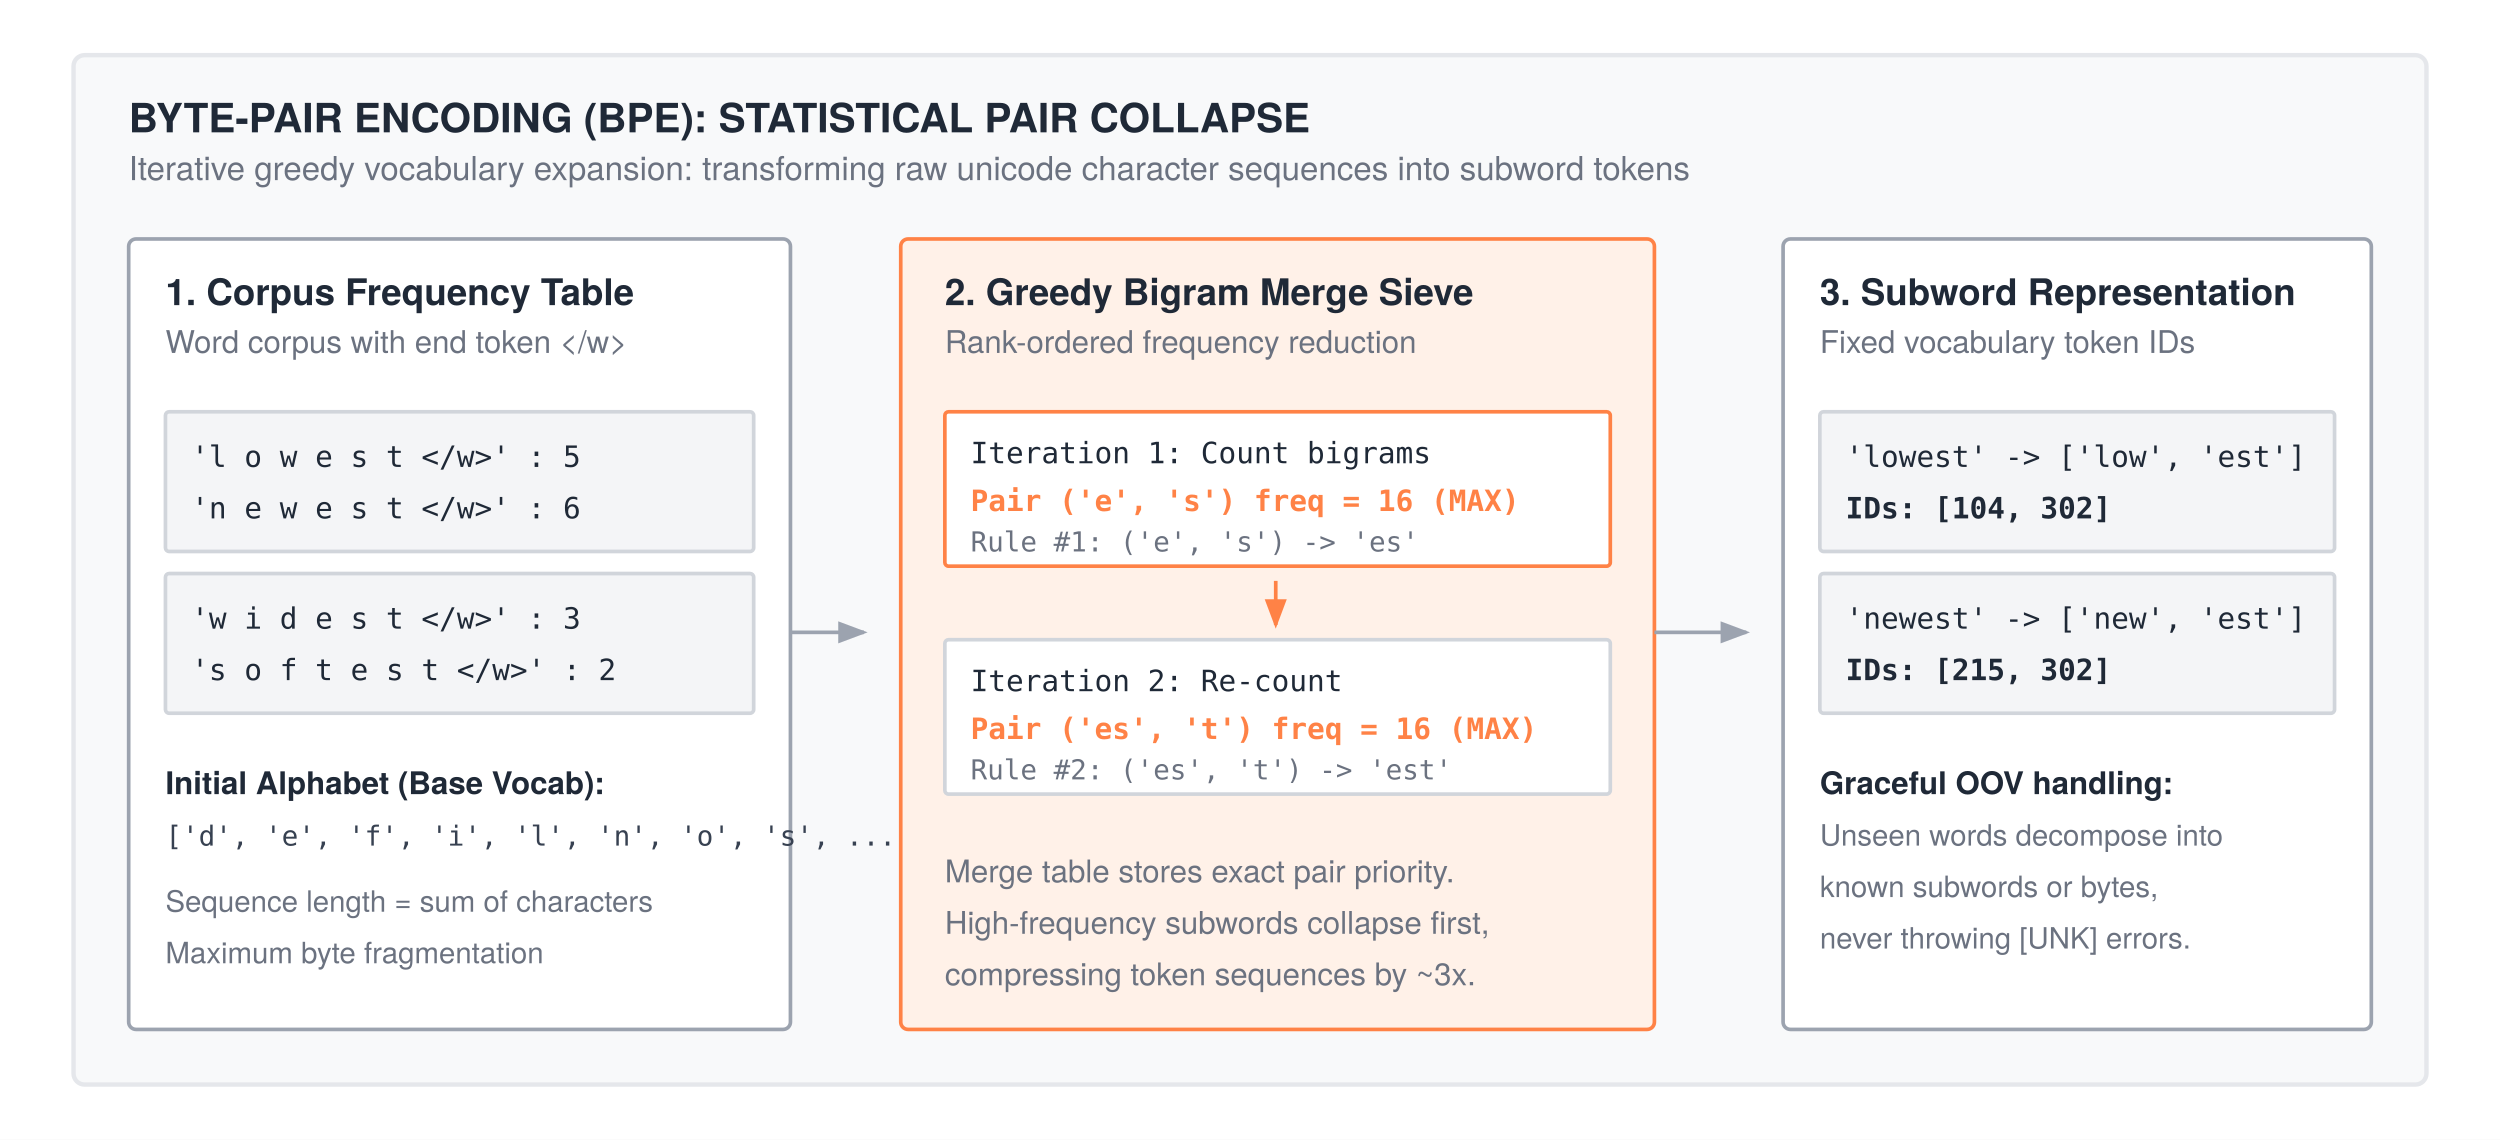
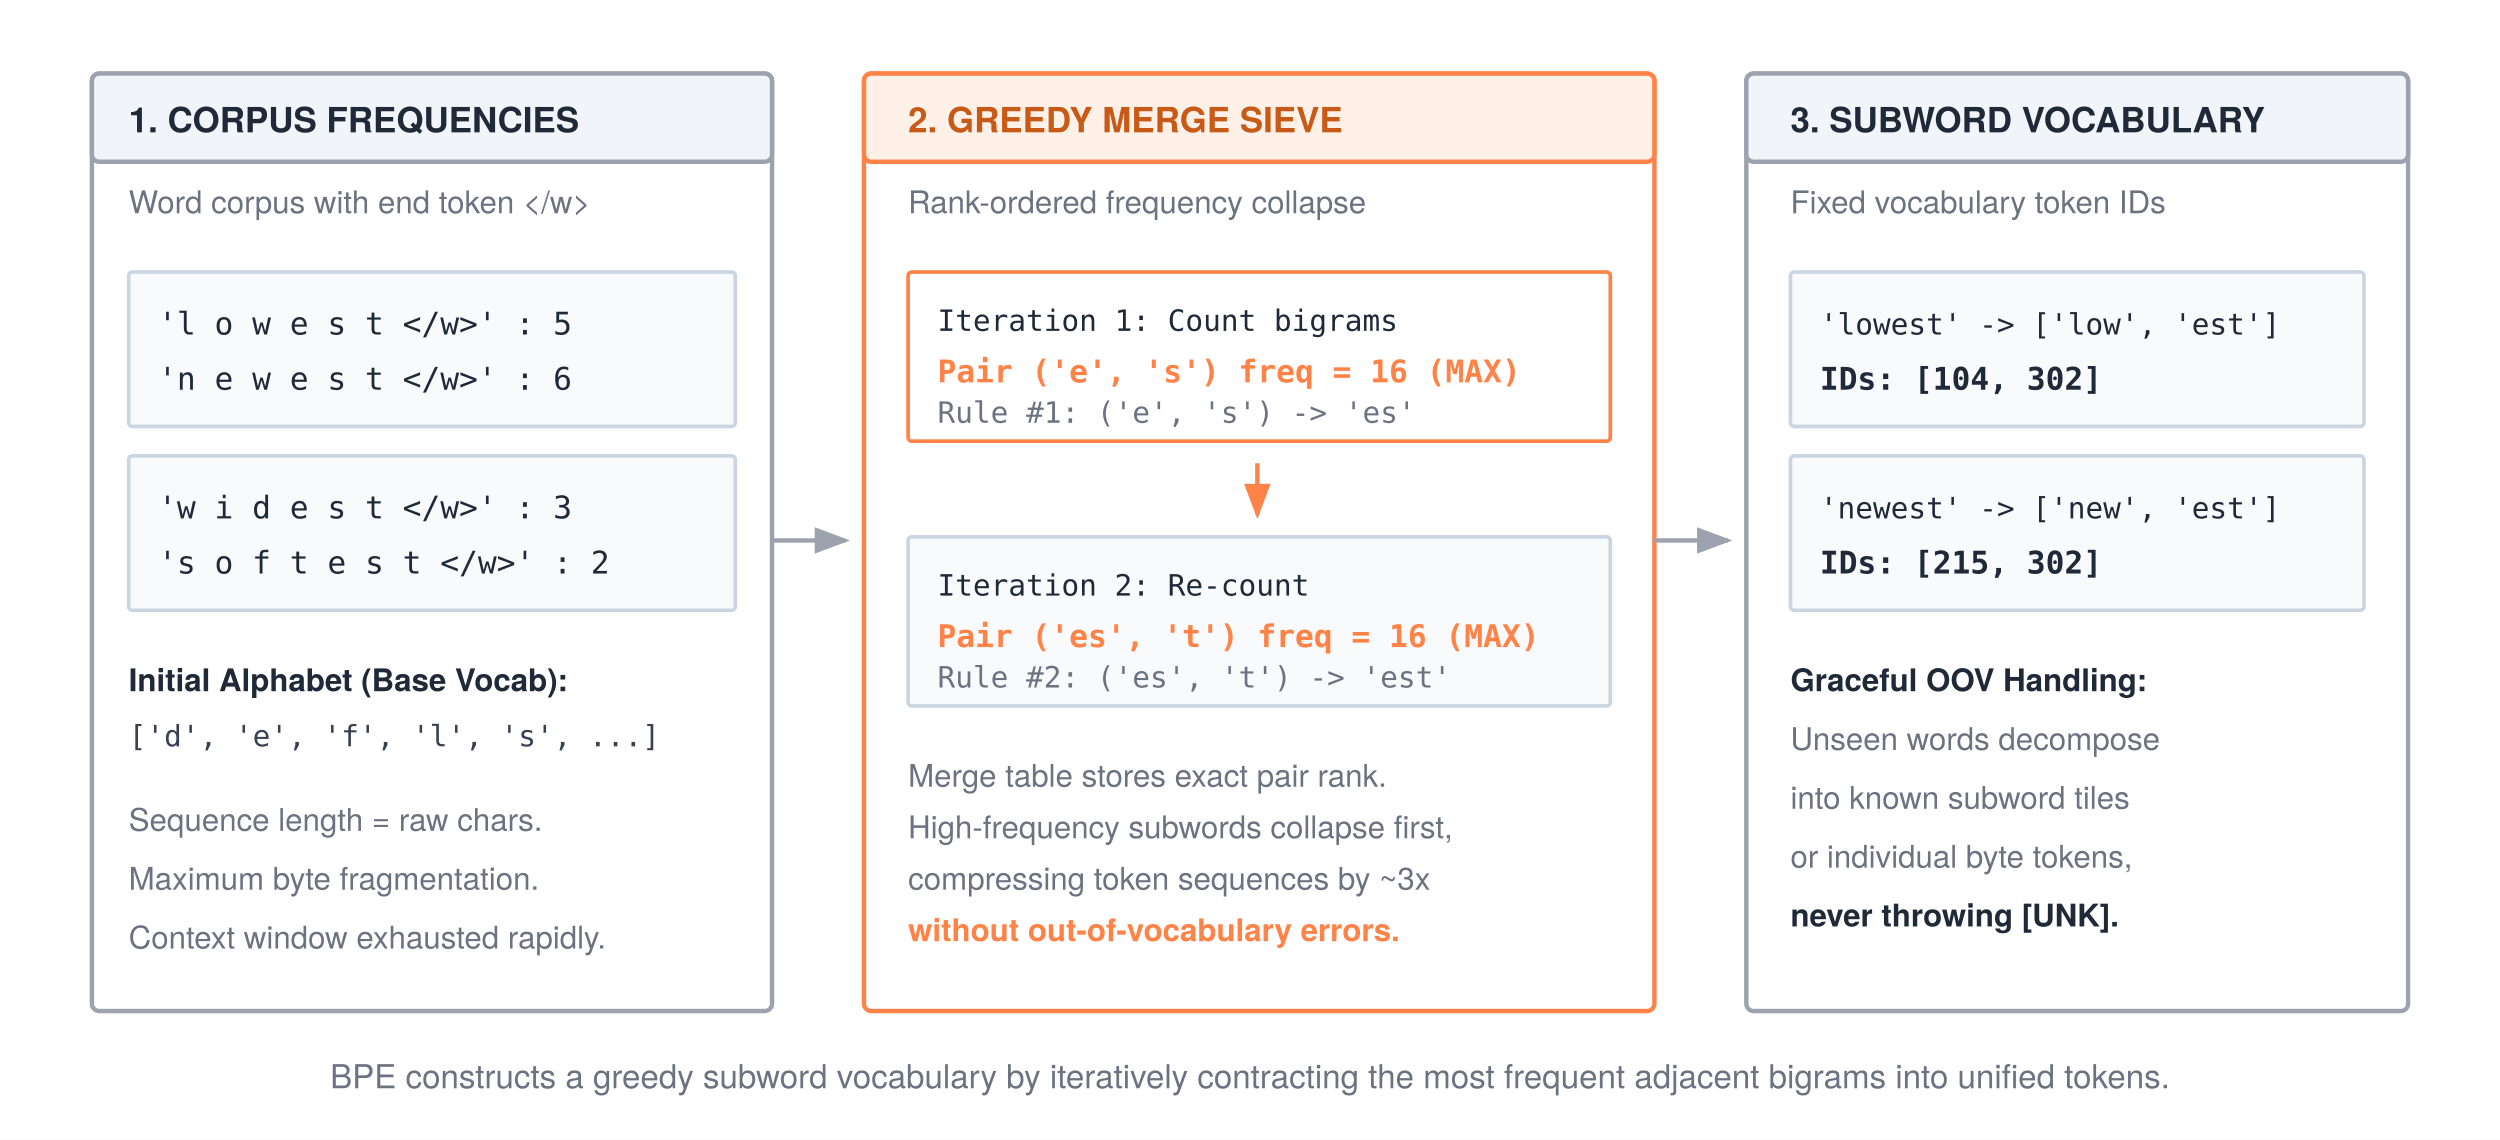
<svg xmlns="http://www.w3.org/2000/svg" width="680" height="310" viewBox="0 0 680 310" font-family="'TeX Gyre Heros', 'Helvetica Neue', Arial, sans-serif">
  <rect width="680" height="310" fill="#ffffff" />
  <defs>
    <marker id="arrow" markerWidth="8" markerHeight="6" refX="7" refY="3" orient="auto">
      <polygon points="0 0, 8 3, 0 6" fill="#1f2937" />
    </marker>
    <marker id="arrow-gray" markerWidth="8" markerHeight="6" refX="7" refY="3" orient="auto">
      <polygon points="0 0, 8 3, 0 6" fill="#9ca3af" />
    </marker>
    <marker id="arrow-orange" markerWidth="8" markerHeight="6" refX="7" refY="3" orient="auto">
      <polygon points="0 0, 8 3, 0 6" fill="#ff8246" />
    </marker>
  </defs>
-   <rect x="20" y="15" width="640" height="280" rx="3" fill="#f8f9fa" stroke="#e5e7eb" stroke-width="1.2" />
-   <text x="35" y="36" font-size="11" font-weight="700" fill="#1f2937">BYTE-PAIR ENCODING (BPE): STATISTICAL PAIR COLLAPSE</text>
-   <text x="35" y="49" font-size="9" fill="#6b7280">Iterative greedy vocabulary expansion: transforming raw unicode character sequences into subword tokens</text>
-   <rect x="35" y="65" width="180" height="215" rx="2" fill="#ffffff" stroke="#9ca3af" stroke-width="1" />
-   <text x="45" y="83" font-size="10" font-weight="700" fill="#1f2937">1. Corpus Frequency Table</text>
-   <text x="45" y="96" font-size="8.5" fill="#6b7280">Word corpus with end token &lt;/w&gt;</text>
-   <rect x="45" y="112" width="160" height="38" rx="1" fill="#f4f5f7" stroke="#d1d5db" stroke-width="1" />
-   <text x="52" y="127" font-size="8" font-family="monospace" fill="#1f2937">'l o w e s t &lt;/w&gt;' : 5</text>
-   <text x="52" y="141" font-size="8" font-family="monospace" fill="#1f2937">'n e w e s t &lt;/w&gt;' : 6</text>
-   <rect x="45" y="156" width="160" height="38" rx="1" fill="#f4f5f7" stroke="#d1d5db" stroke-width="1" />
-   <text x="52" y="171" font-size="8" font-family="monospace" fill="#1f2937">'w i d e s t &lt;/w&gt;' : 3</text>
-   <text x="52" y="185" font-size="8" font-family="monospace" fill="#1f2937">'s o f t e s t &lt;/w&gt;' : 2</text>
-   <text x="45" y="216" font-size="8.5" font-weight="bold" fill="#1f2937">Initial Alphabet (Base Vocab):</text>
-   <text x="45" y="230" font-size="7.5" font-family="monospace" fill="#374151">['d', 'e', 'f', 'i', 'l', 'n', 'o', 's', ...]</text>
-   <text x="45" y="248" font-size="8" fill="#6b7280">Sequence length = sum of characters</text>
-   <text x="45" y="262" font-size="8" fill="#6b7280">Maximum byte fragmentation</text>
-   <line x1="215" y1="172" x2="235" y2="172" stroke="#9ca3af" stroke-width="1" marker-end="url(#arrow-gray)" />
-   <rect x="245" y="65" width="205" height="215" rx="2" fill="#fff1e8" stroke="#ff8246" stroke-width="1" />
-   <text x="257" y="83" font-size="10" font-weight="700" fill="#1f2937">2. Greedy Bigram Merge Sieve</text>
-   <text x="257" y="96" font-size="8.5" fill="#6b7280">Rank-ordered frequency reduction</text>
-   <rect x="257" y="112" width="181" height="42" rx="1" fill="#ffffff" stroke="#ff8246" stroke-width="1" />
-   <text x="264" y="126" font-size="8" font-family="monospace" fill="#1f2937">Iteration 1: Count bigrams</text>
-   <text x="264" y="139" font-size="8" font-family="monospace" font-weight="bold" fill="#ff8246">Pair ('e', 's') freq = 16 (MAX)</text>
-   <text x="264" y="150" font-size="7.5" font-family="monospace" fill="#6b7280">Rule #1: ('e', 's') -&gt; 'es'</text>
-   <line x1="347" y1="158" x2="347" y2="170" stroke="#ff8246" stroke-width="1" marker-end="url(#arrow-orange)" />
-   <rect x="257" y="174" width="181" height="42" rx="1" fill="#ffffff" stroke="#d1d5db" stroke-width="1" />
-   <text x="264" y="188" font-size="8" font-family="monospace" fill="#1f2937">Iteration 2: Re-count</text>
-   <text x="264" y="201" font-size="8" font-family="monospace" font-weight="bold" fill="#ff8246">Pair ('es', 't') freq = 16 (MAX)</text>
-   <text x="264" y="212" font-size="7.5" font-family="monospace" fill="#6b7280">Rule #2: ('es', 't') -&gt; 'est'</text>
-   <text x="257" y="240" font-size="8.5" fill="#6b7280">Merge table stores exact pair priority.</text>
-   <text x="257" y="254" font-size="8.5" fill="#6b7280">High-frequency subwords collapse first,</text>
-   <text x="257" y="268" font-size="8.5" fill="#6b7280">compressing token sequences by ~3x.</text>
-   <line x1="450" y1="172" x2="475" y2="172" stroke="#9ca3af" stroke-width="1" marker-end="url(#arrow-gray)" />
-   <rect x="485" y="65" width="160" height="215" rx="2" fill="#ffffff" stroke="#9ca3af" stroke-width="1" />
-   <text x="495" y="83" font-size="10" font-weight="700" fill="#1f2937">3. Subword Representation</text>
-   <text x="495" y="96" font-size="8.5" fill="#6b7280">Fixed vocabulary token IDs</text>
-   <rect x="495" y="112" width="140" height="38" rx="1" fill="#f4f5f7" stroke="#d1d5db" stroke-width="1" />
-   <text x="502" y="127" font-size="8" font-family="monospace" fill="#1f2937">'lowest' -&gt; ['low', 'est']</text>
-   <text x="502" y="141" font-size="8" font-family="monospace" font-weight="bold" fill="#1f2937">IDs: [104, 302]</text>
-   <rect x="495" y="156" width="140" height="38" rx="1" fill="#f4f5f7" stroke="#d1d5db" stroke-width="1" />
-   <text x="502" y="171" font-size="8" font-family="monospace" fill="#1f2937">'newest' -&gt; ['new', 'est']</text>
-   <text x="502" y="185" font-size="8" font-family="monospace" font-weight="bold" fill="#1f2937">IDs: [215, 302]</text>
-   <text x="495" y="216" font-size="8.5" font-weight="bold" fill="#1f2937">Graceful OOV handling:</text>
-   <text x="495" y="230" font-size="8" fill="#6b7280">Unseen words decompose into</text>
-   <text x="495" y="244" font-size="8" fill="#6b7280">known subwords or bytes,</text>
-   <text x="495" y="258" font-size="8" fill="#6b7280">never throwing [UNK] errors.</text>
+   <rect x="25" y="20" width="185" height="255" rx="2" fill="#ffffff" stroke="#9ca3af" stroke-width="1.2" />
+   <rect x="25" y="20" width="185" height="24" rx="2" fill="#f1f5f9" stroke="#9ca3af" stroke-width="1.2" />
+   <text x="35" y="36" font-size="9.5" font-weight="700" fill="#1f2937">1. CORPUS FREQUENCIES</text>
+   <text x="35" y="58" font-size="8.5" fill="#6b7280">Word corpus with end token &lt;/w&gt;</text>
+   <rect x="35" y="74" width="165" height="42" rx="1" fill="#f8fafc" stroke="#cbd5e1" stroke-width="1" />
+   <text x="43" y="91" font-size="8.5" font-family="monospace" fill="#1f2937">'l o w e s t &lt;/w&gt;' : 5</text>
+   <text x="43" y="106" font-size="8.5" font-family="monospace" fill="#1f2937">'n e w e s t &lt;/w&gt;' : 6</text>
+   <rect x="35" y="124" width="165" height="42" rx="1" fill="#f8fafc" stroke="#cbd5e1" stroke-width="1" />
+   <text x="43" y="141" font-size="8.5" font-family="monospace" fill="#1f2937">'w i d e s t &lt;/w&gt;' : 3</text>
+   <text x="43" y="156" font-size="8.5" font-family="monospace" fill="#1f2937">'s o f t e s t &lt;/w&gt;' : 2</text>
+   <text x="35" y="188" font-size="8.5" font-weight="bold" fill="#1f2937">Initial Alphabet (Base Vocab):</text>
+   <text x="35" y="203" font-size="8" font-family="monospace" fill="#374151">['d', 'e', 'f', 'l', 's', ...]</text>
+   <text x="35" y="226" font-size="8.5" fill="#6b7280">Sequence length = raw chars.</text>
+   <text x="35" y="242" font-size="8.5" fill="#6b7280">Maximum byte fragmentation.</text>
+   <text x="35" y="258" font-size="8.5" fill="#6b7280">Context window exhausted rapidly.</text>
+   <line x1="210" y1="147" x2="230" y2="147" stroke="#9ca3af" stroke-width="1.2" marker-end="url(#arrow-gray)" />
+   <rect x="235" y="20" width="215" height="255" rx="2" fill="#ffffff" stroke="#ff8246" stroke-width="1.2" />
+   <rect x="235" y="20" width="215" height="24" rx="2" fill="#fff1e8" stroke="#ff8246" stroke-width="1.2" />
+   <text x="247" y="36" font-size="9.5" font-weight="700" fill="#c85a17">2. GREEDY MERGE SIEVE</text>
+   <text x="247" y="58" font-size="8.5" fill="#6b7280">Rank-ordered frequency collapse</text>
+   <rect x="247" y="74" width="191" height="46" rx="1" fill="#ffffff" stroke="#ff8246" stroke-width="1" />
+   <text x="255" y="90" font-size="8" font-family="monospace" fill="#1f2937">Iteration 1: Count bigrams</text>
+   <text x="255" y="104" font-size="8.5" font-family="monospace" font-weight="bold" fill="#ff8246">Pair ('e', 's') freq = 16 (MAX)</text>
+   <text x="255" y="115" font-size="8" font-family="monospace" fill="#6b7280">Rule #1: ('e', 's') -&gt; 'es'</text>
+   <line x1="342" y1="126" x2="342" y2="140" stroke="#ff8246" stroke-width="1.2" marker-end="url(#arrow-orange)" />
+   <rect x="247" y="146" width="191" height="46" rx="1" fill="#f8fafc" stroke="#cbd5e1" stroke-width="1" />
+   <text x="255" y="162" font-size="8" font-family="monospace" fill="#1f2937">Iteration 2: Re-count</text>
+   <text x="255" y="176" font-size="8.5" font-family="monospace" font-weight="bold" fill="#ff8246">Pair ('es', 't') freq = 16 (MAX)</text>
+   <text x="255" y="187" font-size="8" font-family="monospace" fill="#6b7280">Rule #2: ('es', 't') -&gt; 'est'</text>
+   <text x="247" y="214" font-size="8.5" fill="#6b7280">Merge table stores exact pair rank.</text>
+   <text x="247" y="228" font-size="8.5" fill="#6b7280">High-frequency subwords collapse first,</text>
+   <text x="247" y="242" font-size="8.5" fill="#6b7280">compressing token sequences by ~3x</text>
+   <text x="247" y="256" font-size="8.5" font-weight="bold" fill="#ff8246">without out-of-vocabulary errors.</text>
+   <line x1="450" y1="147" x2="470" y2="147" stroke="#9ca3af" stroke-width="1.2" marker-end="url(#arrow-gray)" />
+   <rect x="475" y="20" width="180" height="255" rx="2" fill="#ffffff" stroke="#9ca3af" stroke-width="1.2" />
+   <rect x="475" y="20" width="180" height="24" rx="2" fill="#f1f5f9" stroke="#9ca3af" stroke-width="1.2" />
+   <text x="487" y="36" font-size="9.5" font-weight="700" fill="#1f2937">3. SUBWORD VOCABULARY</text>
+   <text x="487" y="58" font-size="8.5" fill="#6b7280">Fixed vocabulary token IDs</text>
+   <rect x="487" y="74" width="156" height="42" rx="1" fill="#f8fafc" stroke="#cbd5e1" stroke-width="1" />
+   <text x="495" y="91" font-size="8" font-family="monospace" fill="#1f2937">'lowest' -&gt; ['low', 'est']</text>
+   <text x="495" y="106" font-size="8.5" font-family="monospace" font-weight="bold" fill="#1f2937">IDs: [104, 302]</text>
+   <rect x="487" y="124" width="156" height="42" rx="1" fill="#f8fafc" stroke="#cbd5e1" stroke-width="1" />
+   <text x="495" y="141" font-size="8" font-family="monospace" fill="#1f2937">'newest' -&gt; ['new', 'est']</text>
+   <text x="495" y="156" font-size="8.5" font-family="monospace" font-weight="bold" fill="#1f2937">IDs: [215, 302]</text>
+   <text x="487" y="188" font-size="8.5" font-weight="bold" fill="#1f2937">Graceful OOV Handling:</text>
+   <text x="487" y="204" font-size="8.5" fill="#6b7280">Unseen words decompose</text>
+   <text x="487" y="220" font-size="8.5" fill="#6b7280">into known subword tiles</text>
+   <text x="487" y="236" font-size="8.5" fill="#6b7280">or individual byte tokens,</text>
+   <text x="487" y="252" font-size="8.5" font-weight="bold" fill="#1f2937">never throwing [UNK].</text>
+   <text x="340" y="296" text-anchor="middle" font-size="9" fill="#6b7280">BPE constructs a greedy subword vocabulary by iteratively contracting the most frequent adjacent bigrams into unified tokens.</text>
</svg>
